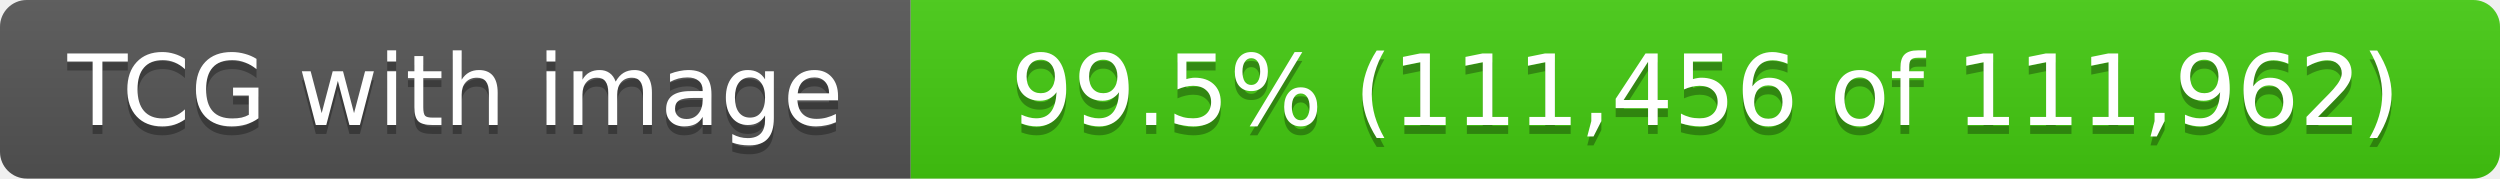
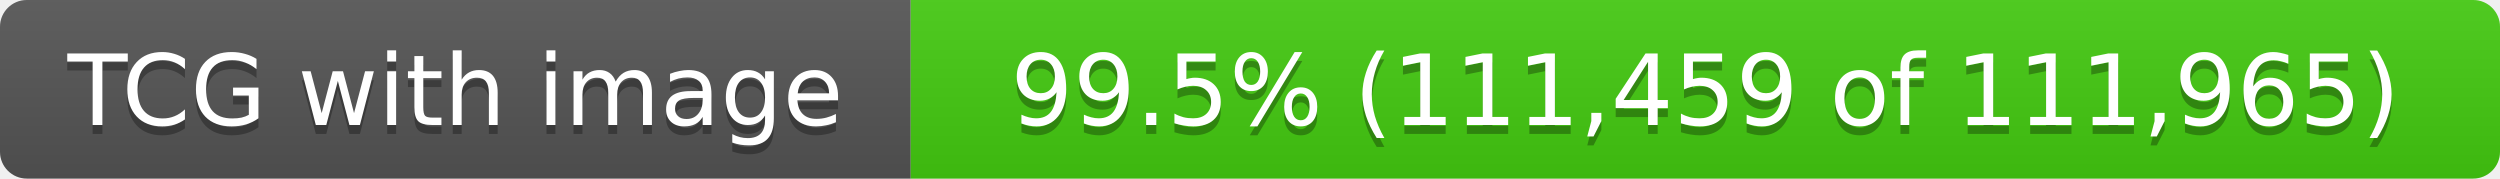
- <svg xmlns="http://www.w3.org/2000/svg" width="280" height="20" role="img" aria-label="TCG with image: 99.5% (111,456 of 111,962)">
+ <svg xmlns="http://www.w3.org/2000/svg" width="280" height="20" role="img" aria-label="TCG with image: 99.5% (111,459 of 111,965)">
  <linearGradient id="s" x2="0" y2="100%">
    <stop offset="0" stop-color="#bbb" stop-opacity=".1" />
    <stop offset="1" stop-opacity=".1" />
  </linearGradient>
  <clipPath id="r">
    <rect width="280" height="20" rx="3" fill="#fff" />
  </clipPath>
  <g clip-path="url(#r)">
    <rect width="102" height="20" fill="#555" />
    <rect x="102" width="178" height="20" fill="#4c1" />
    <rect width="280" height="20" fill="url(#s)" />
  </g>
  <g fill="#fff" text-anchor="middle" font-family="Verdana,Geneva,DejaVu Sans,sans-serif" text-rendering="geometricPrecision" font-size="11">
    <text x="51.0" y="15" fill="#010101" fill-opacity=".3">TCG with image</text>
    <text x="51.0" y="14">TCG with image</text>
-     <text x="191.0" y="15" fill="#010101" fill-opacity=".3">99.5% (111,456 of 111,962)</text>
-     <text x="191.0" y="14">99.5% (111,456 of 111,962)</text>
+     <text x="191.0" y="15" fill="#010101" fill-opacity=".3">99.5% (111,459 of 111,965)</text>
+     <text x="191.0" y="14">99.5% (111,459 of 111,965)</text>
  </g>
</svg>
